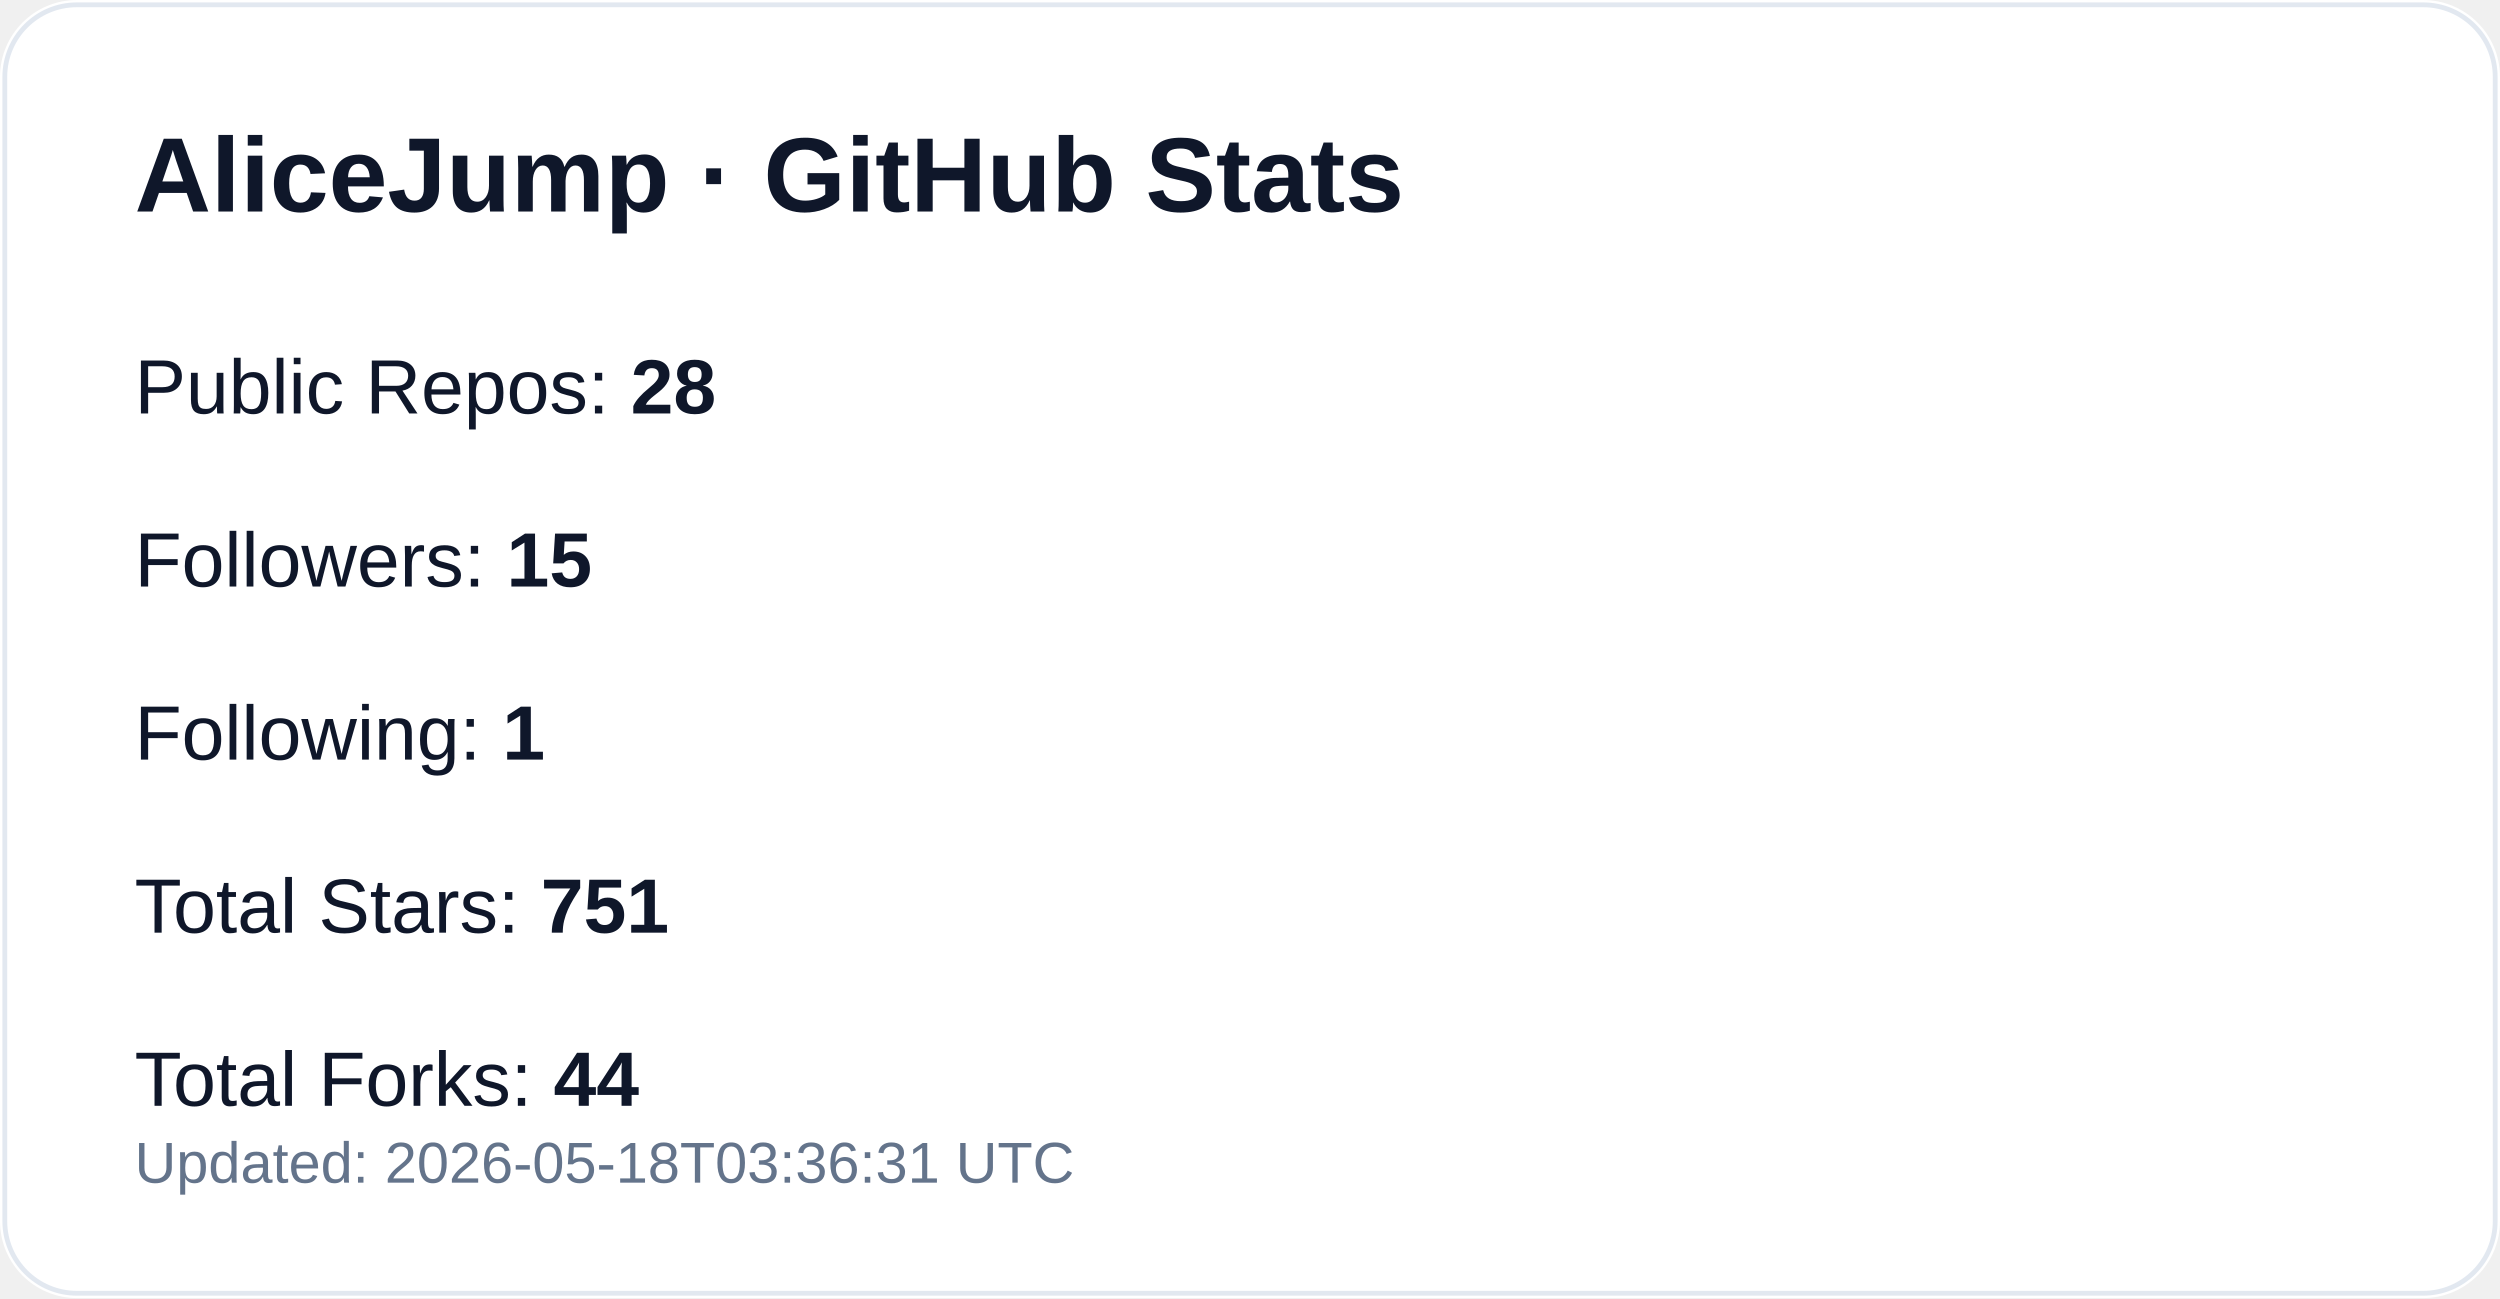
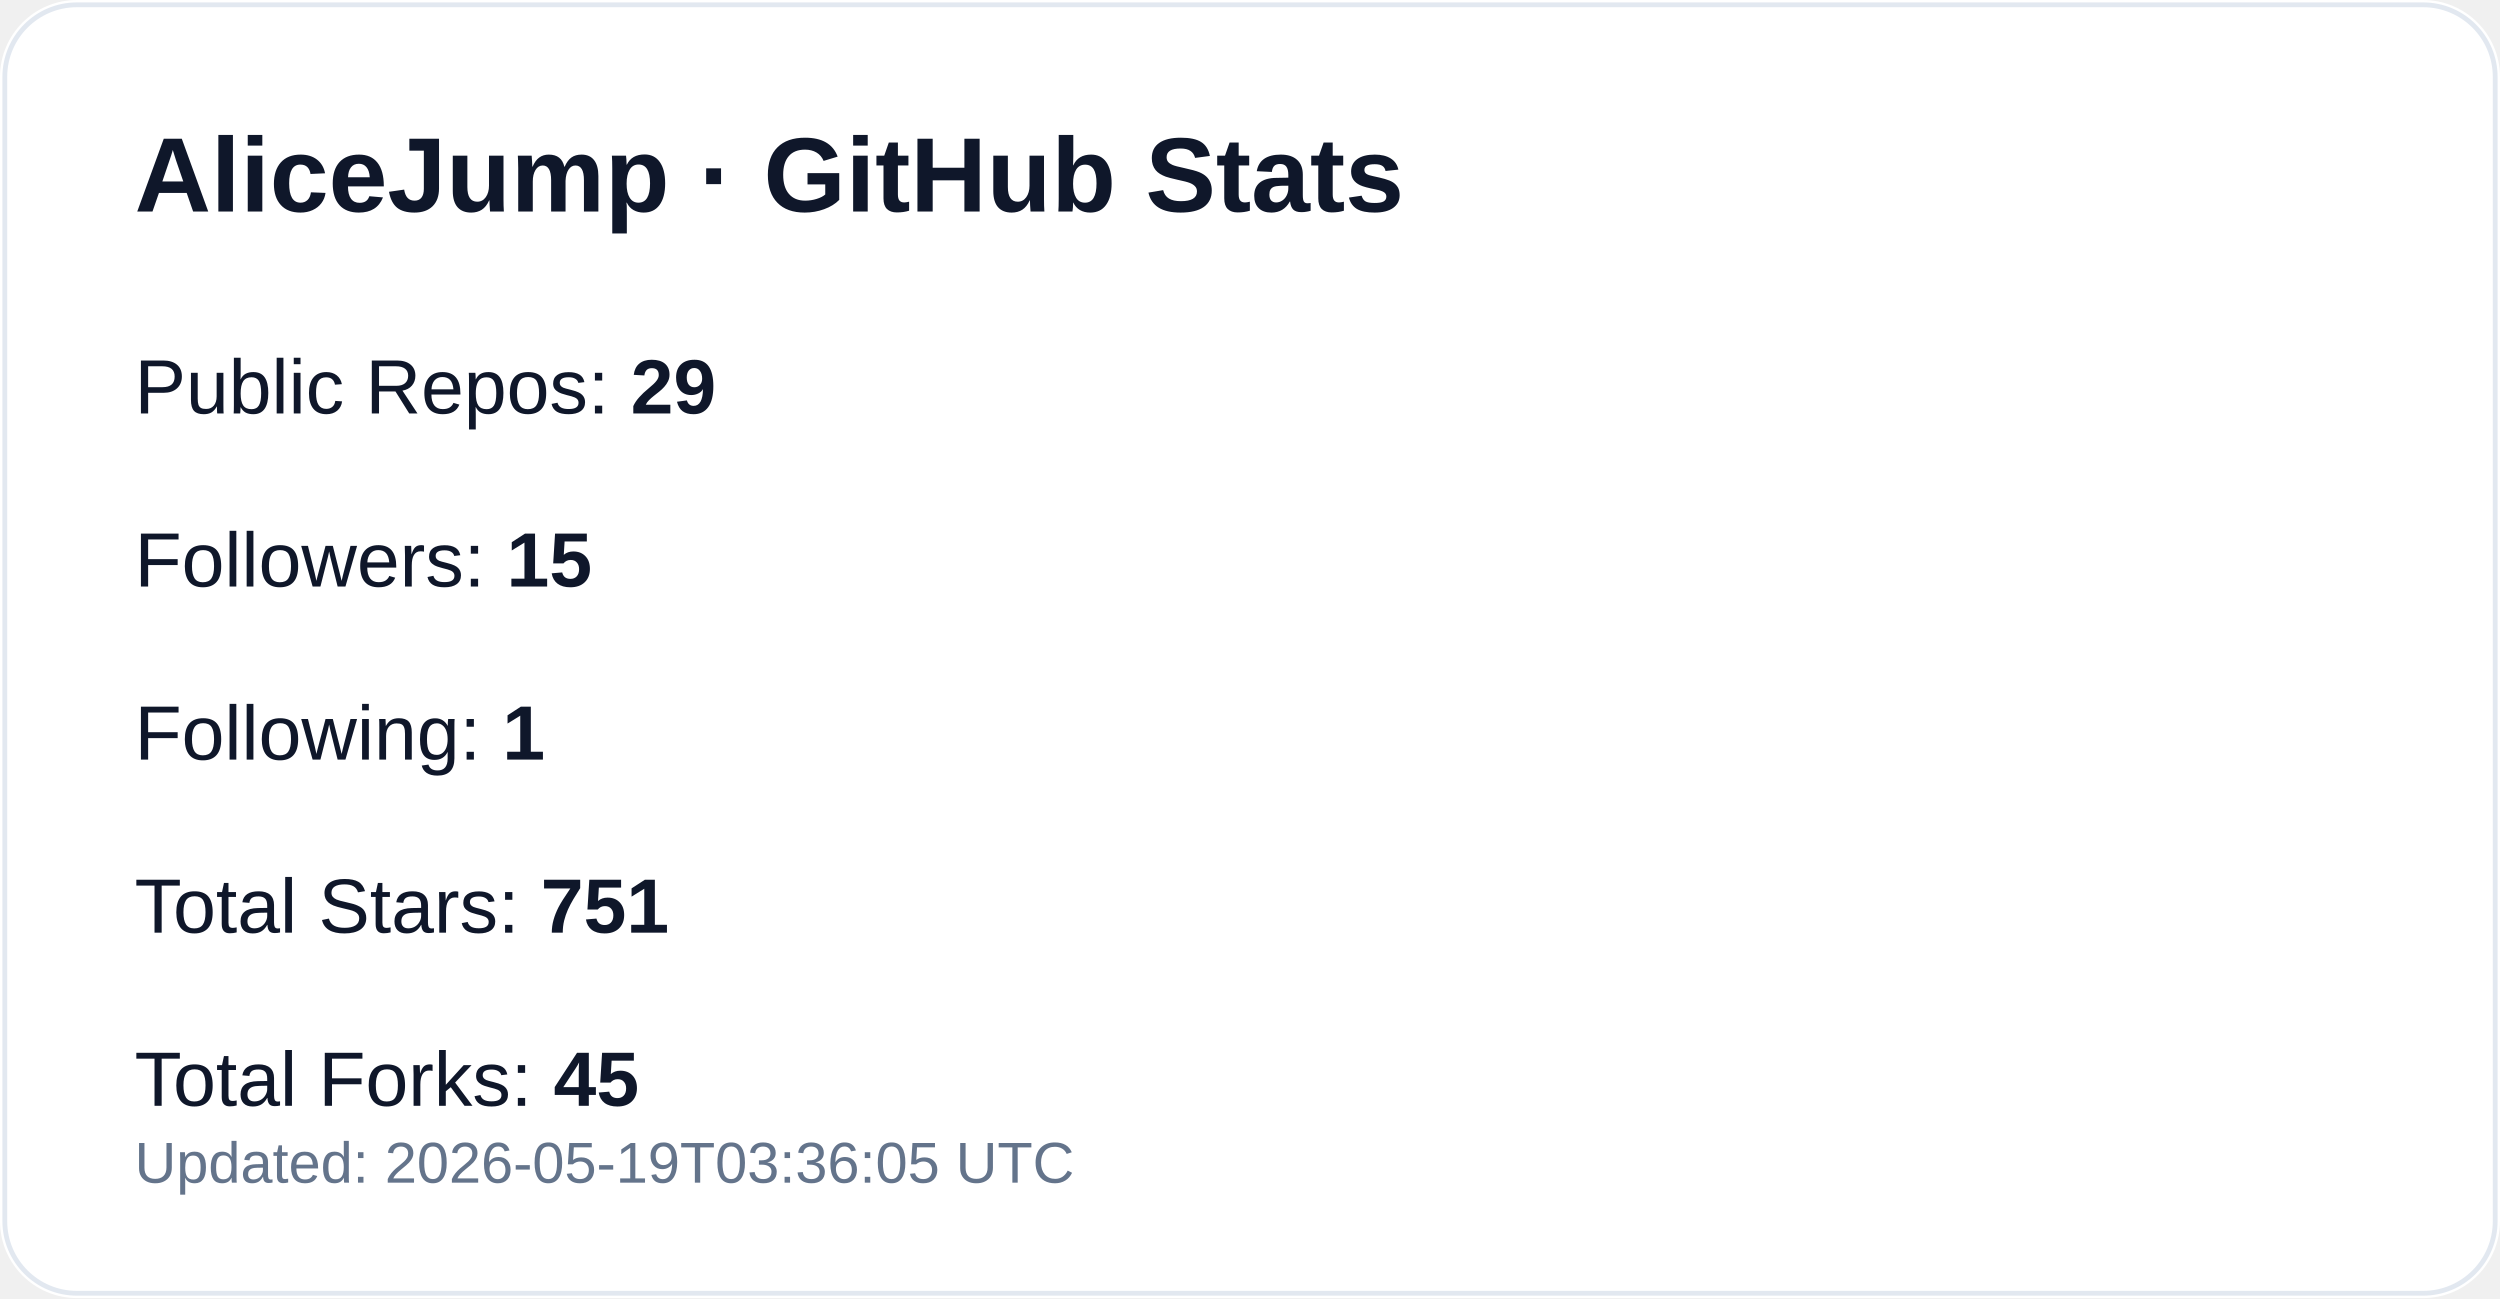
<svg xmlns="http://www.w3.org/2000/svg" width="520" height="270" viewBox="0 0 520 270" role="img" aria-label="GitHub profile stats for AliceJump">
  <rect width="520" height="270" rx="16" fill="#ffffff" />
  <rect x="1" y="1" width="518" height="268" rx="15" fill="none" stroke="#e2e8f0" />
  <text x="28" y="44" fill="#0f172a" font-size="22" font-weight="700" font-family="-apple-system,Segoe UI,Arial,sans-serif">AliceJump · GitHub Stats</text>
-   <text x="28" y="86" fill="#0f172a" font-size="16" font-family="-apple-system,Segoe UI,Arial,sans-serif">Public Repos: <tspan font-weight="700">28</tspan>
+   <text x="28" y="86" fill="#0f172a" font-size="16" font-family="-apple-system,Segoe UI,Arial,sans-serif">Public Repos: <tspan font-weight="700">29</tspan>
  </text>
  <text x="28" y="122" fill="#0f172a" font-size="16" font-family="-apple-system,Segoe UI,Arial,sans-serif">Followers: <tspan font-weight="700">15</tspan>
  </text>
  <text x="28" y="158" fill="#0f172a" font-size="16" font-family="-apple-system,Segoe UI,Arial,sans-serif">Following: <tspan font-weight="700">1</tspan>
  </text>
  <text x="28" y="194" fill="#0f172a" font-size="16" font-family="-apple-system,Segoe UI,Arial,sans-serif">Total Stars: <tspan font-weight="700">751</tspan>
  </text>
-   <text x="28" y="230" fill="#0f172a" font-size="16" font-family="-apple-system,Segoe UI,Arial,sans-serif">Total Forks: <tspan font-weight="700">44</tspan>
+   <text x="28" y="230" fill="#0f172a" font-size="16" font-family="-apple-system,Segoe UI,Arial,sans-serif">Total Forks: <tspan font-weight="700">45</tspan>
  </text>
-   <text x="28" y="246" fill="#64748b" font-size="12" font-family="-apple-system,Segoe UI,Arial,sans-serif">Updated: 2026-05-18T03:36:31 UTC</text>
+   <text x="28" y="246" fill="#64748b" font-size="12" font-family="-apple-system,Segoe UI,Arial,sans-serif">Updated: 2026-05-19T03:36:05 UTC</text>
</svg>
